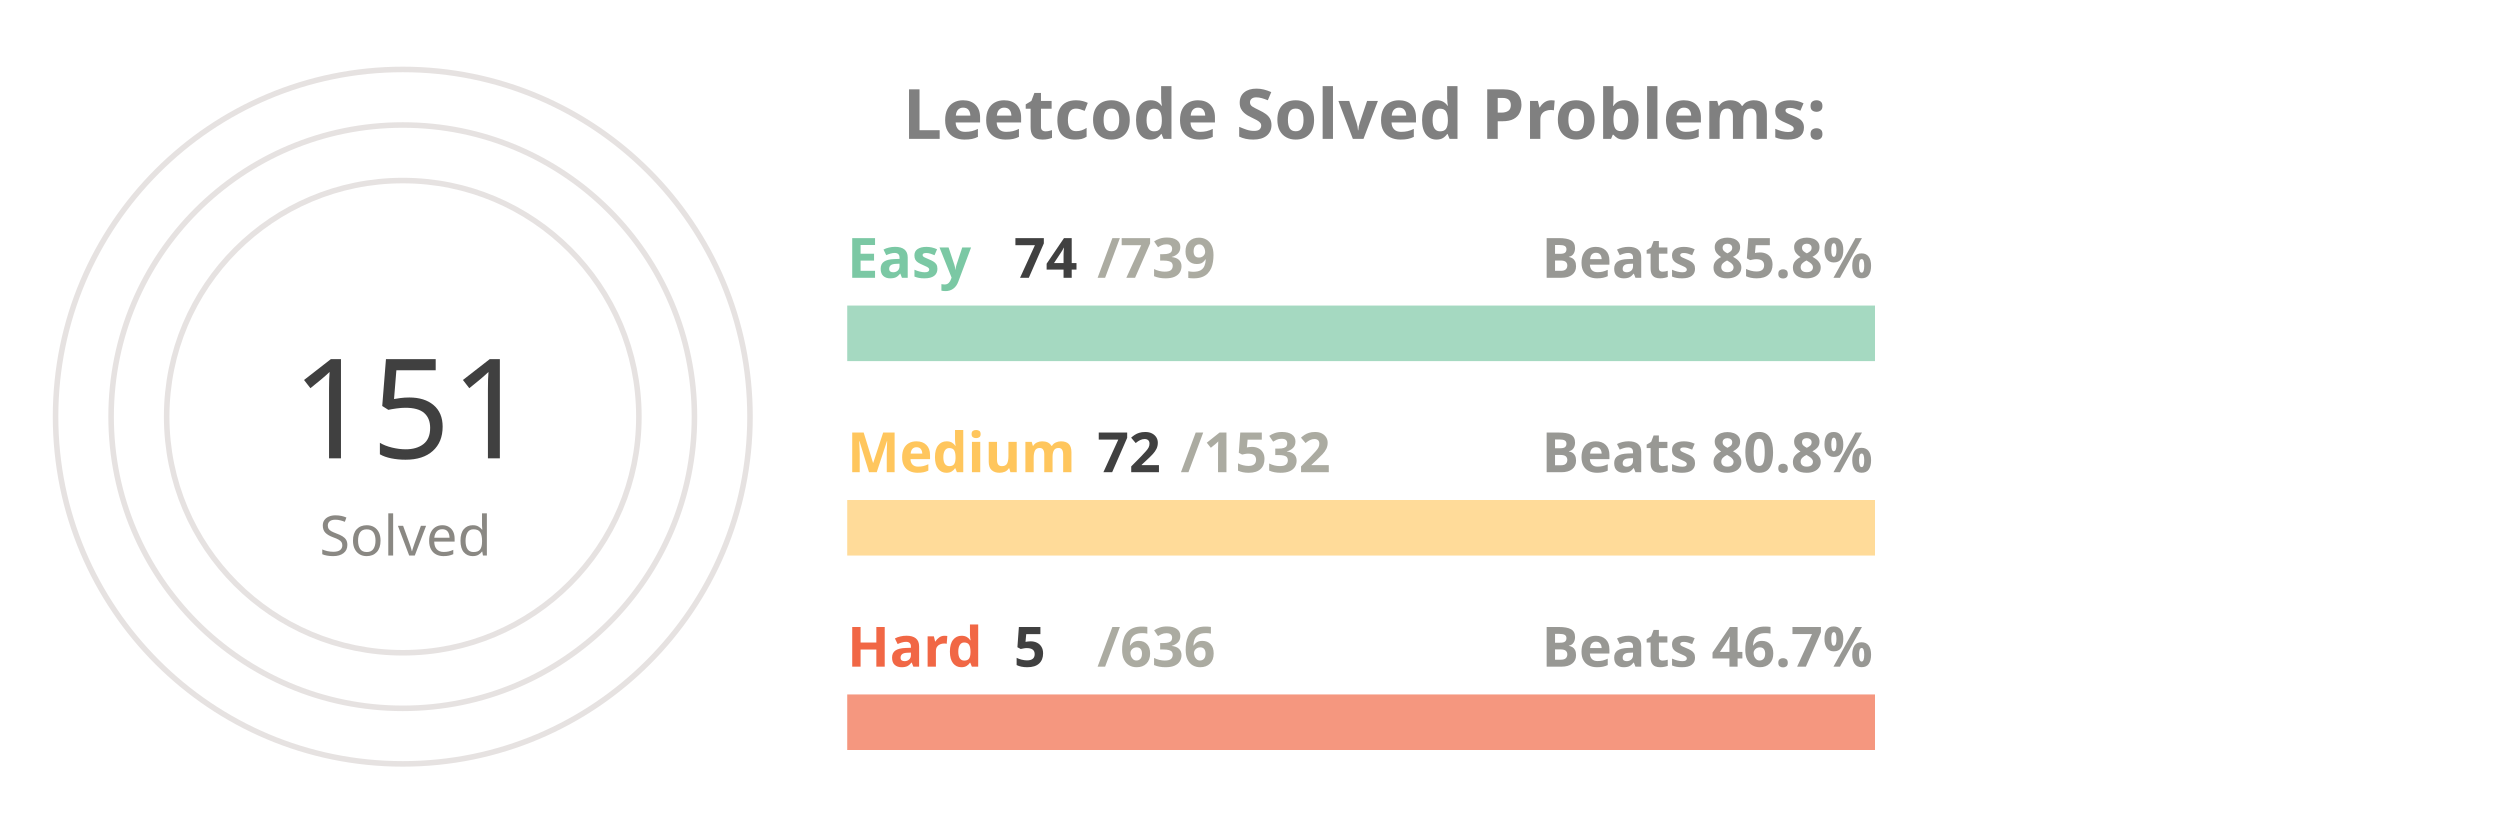
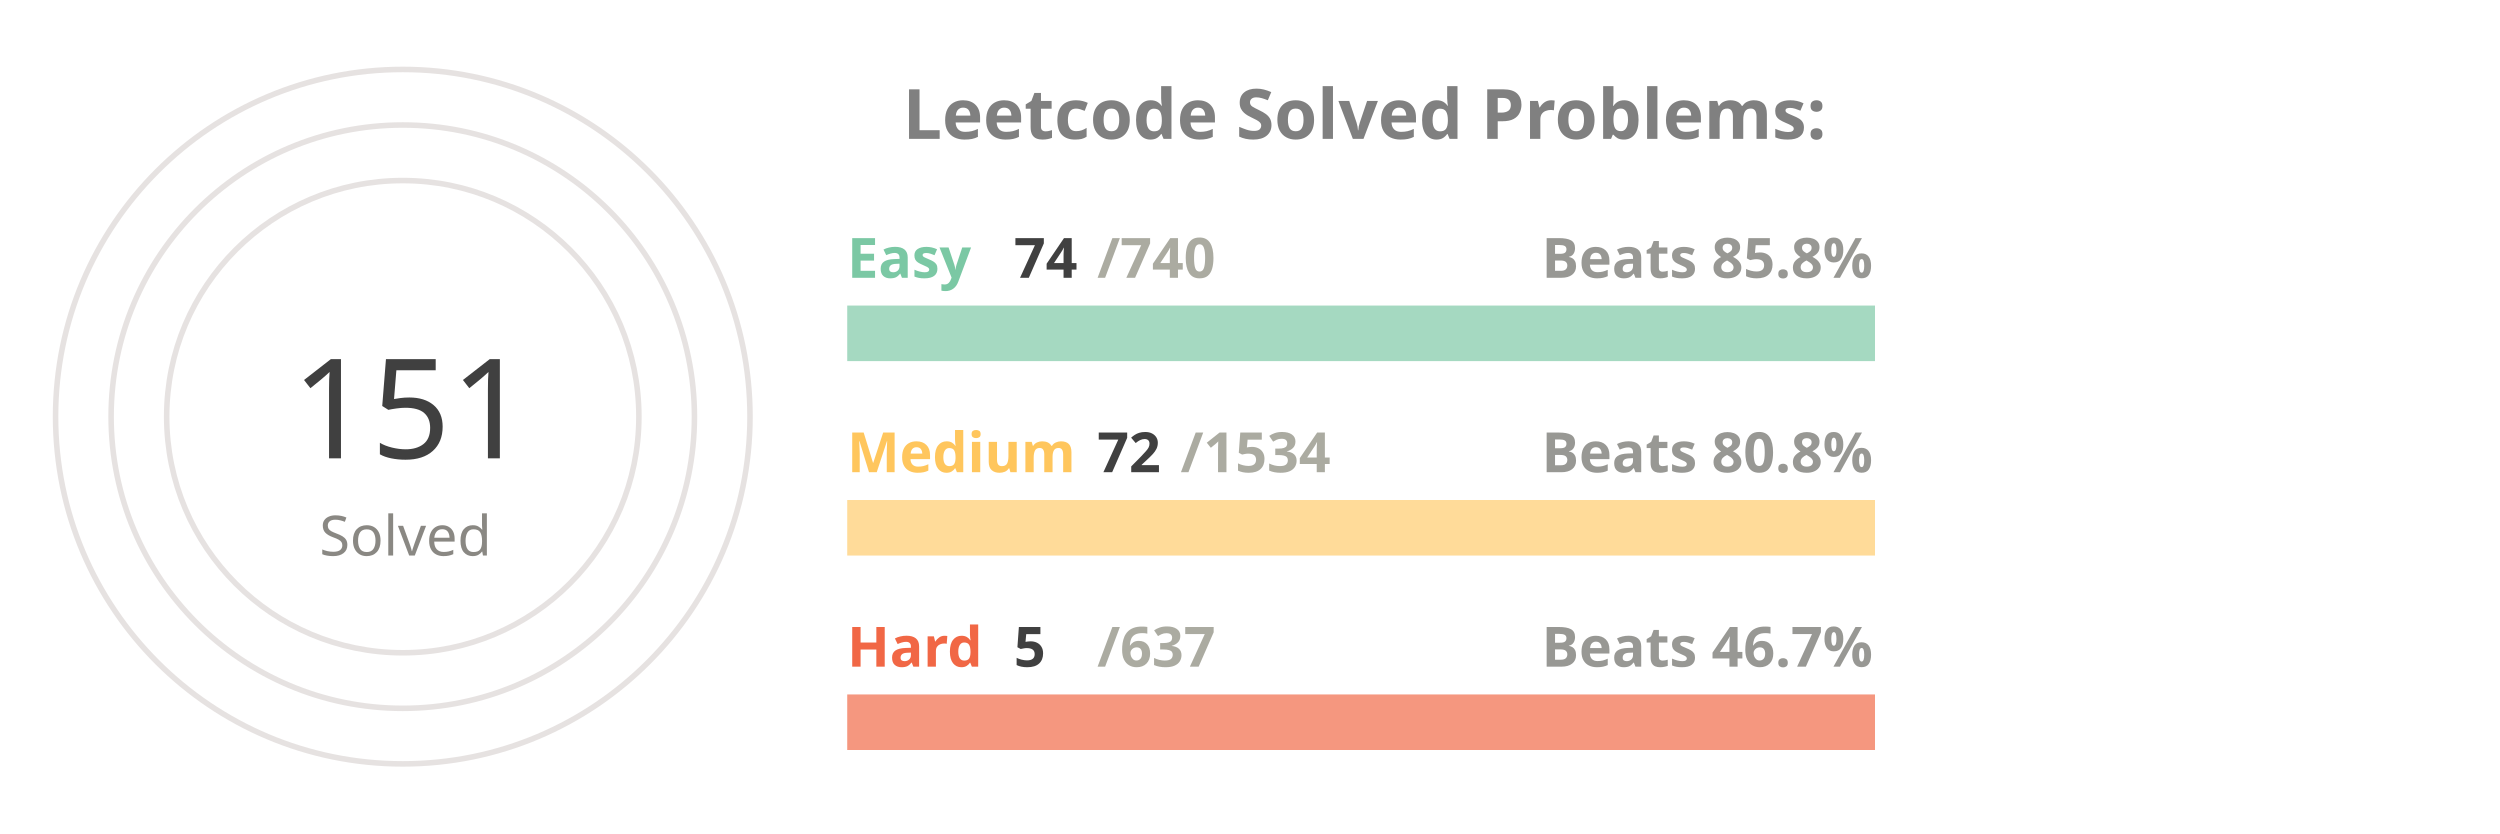
<svg xmlns="http://www.w3.org/2000/svg" viewBox="0 0 650 300" height="200px" width="600px">
  <style>
.label {
	font: bold 25px sans-serif;
	color: #404040;
	-webkit-text-stroke: 1px white;
  }
.name {
	font: bold 20px sans-serif;
	color: #404040;
  }

.line {
	stroke-dasharray: 1000;
	stroke-dashoffset: 1000;
	animation: dash 3.5s ease-in-out forwards;	
	animation-iteration-count: infinite;
	animation-direction: alternate-reverse;
}

.totalSum {
	font: 50px sans-serif;
}

.totalSumLabel {
	font: 20px sans-serif;
}

.path {
	stroke-dasharray: 1000;
	stroke-dashoffset: 1000;
	animation: dash 3.5s ease-in-out forwards;	
	animation-iteration-count: infinite;
	animation-direction: alternate-reverse;
}
  
@keyframes dash {
	to {
		stroke-dashoffset: 0;
	}
}

</style>
  <g stroke="#E6E2E1" fill="none" stroke-width="2">
    <circle cx="20" cy="150" r="125" />
    <circle cx="20" cy="150" r="105" />
    <circle cx="20" cy="150" r="85" />
  </g>
  <g fill="none" stroke-width="20">
    <line x1="180" y1="120" x2="550" y2="120" stroke="#a5d9c1" />
    <line x1="180" y1="190" x2="550" y2="190" stroke="#ffdb99" />
    <line x1="180" y1="260" x2="550" y2="260" stroke="#f5977f" />
  </g>
  <g fill="none" stroke-width="20" class="line">
    <line x1="180" y1="120" x2="217" y2="120" stroke="#7BC8A4" />
    <line x1="180" y1="190" x2="197" y2="190" stroke="#FFC65D" />
    <line x1="180" y1="260" x2="182" y2="260" stroke="#F16745" />
  </g>
  <g fill="none" stroke-width="20" stroke-linecap="round" class="path">
    <path d="M 20 25 A 125 125 45 0 1 93 48" stroke="#7BC8A4" />
    <path d="M 20 45 A 105 105 45 0 1 45 48" stroke="#FFC65D" />
    <path d="M 20 65 A 85 85 45 0 1 20 65" stroke="#F16745" />
  </g>
  <g class="name">
    <text x="180" y="100" fill="#7BC8A4">Easy</text>
    <text x="240" y="100" fill="#404040">74</text>
-     <text x="270" y="100" fill="#ABABA1">/739</text>
+     <text x="270" y="100" fill="#ABABA1">/740</text>
    <text x="430" y="100" fill="#989894">Beats 85.8%</text>
    <text x="180" y="170" fill="#FFC65D">Medium</text>
    <text x="270" y="170" fill="#404040">72</text>
-     <text x="300" y="170" fill="#ABABA1">/1532</text>
+     <text x="300" y="170" fill="#ABABA1">/1534</text>
    <text x="430" y="170" fill="#989894">Beats 80.8%</text>
    <text x="180" y="240" fill="#F16745">Hard</text>
    <text x="240" y="240" fill="#404040">5</text>
-     <text x="270" y="240" fill="#ABABA1">/636</text>
+     <text x="270" y="240" fill="#ABABA1">/637</text>
    <text x="430" y="240" fill="#989894">Beats 46.7%</text>
  </g>
  <g>
    <text x="-20" y="165" fill="#404040" class="totalSum">151</text>
    <text x="-10" y="200" fill="#8A8883" class="totalSumLabel">Solved</text>
  </g>
  <g class="label">
    <text x="200" y="50" fill="gray">Leetcode Solved Problems:</text>
  </g>
</svg>
